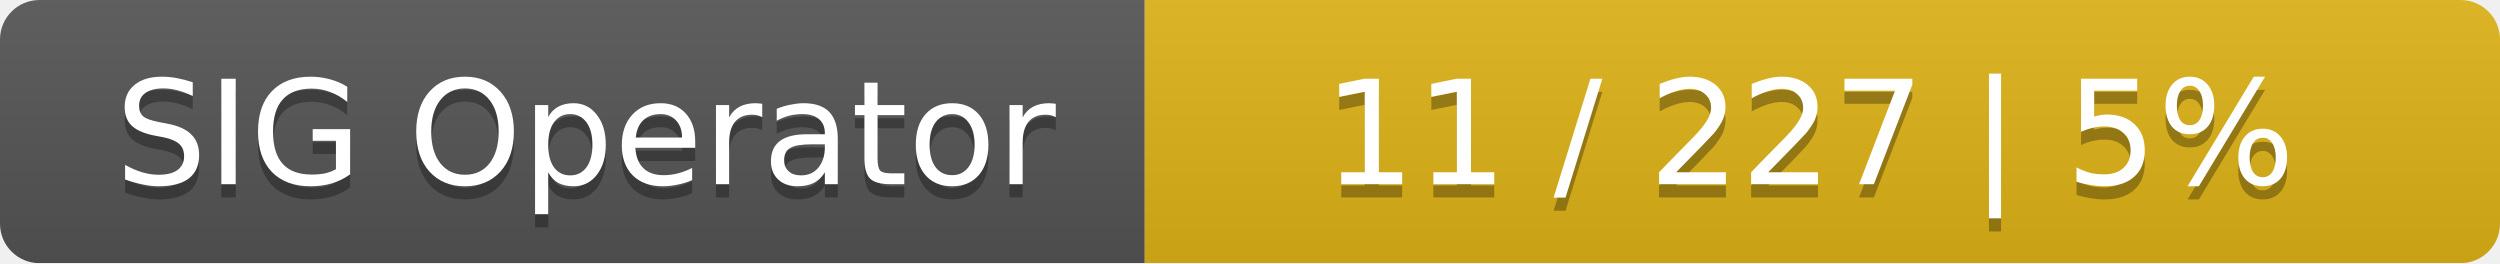
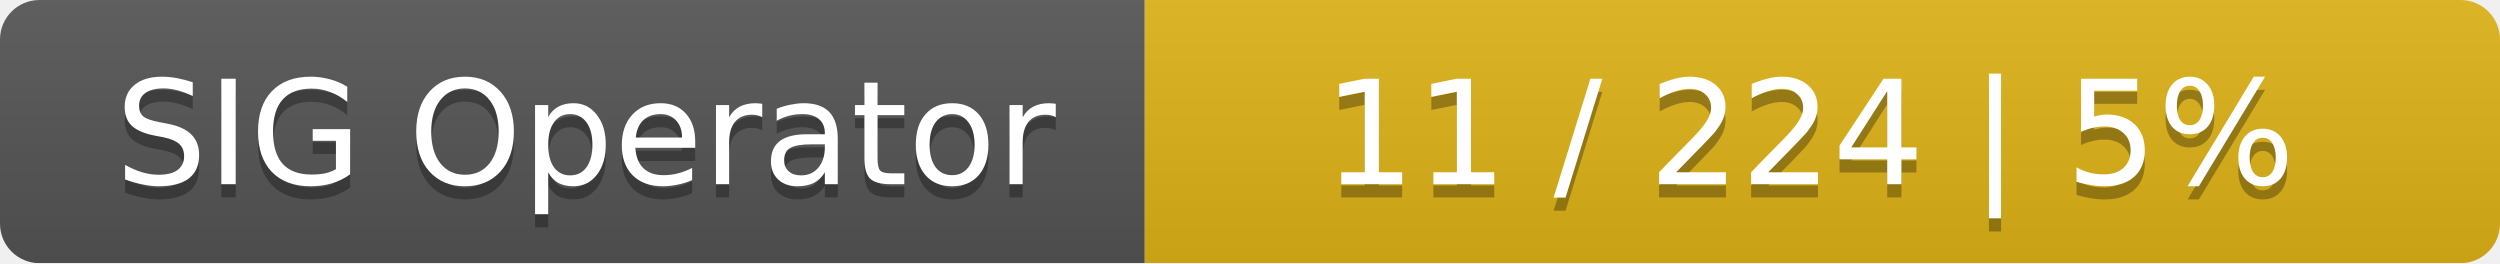
<svg xmlns="http://www.w3.org/2000/svg" width="190" height="20">
  <linearGradient id="smooth" x2="0" y2="100%">
    <stop offset="0" stop-color="#bbb" stop-opacity=".1" />
    <stop offset="1" stop-opacity=".1" />
  </linearGradient>
  <mask id="round">
    <rect width="190" height="20" rx="3" fill="#fff" />
  </mask>
  <g mask="url(#round)">
    <rect width="87" height="20" fill="#555" />
    <rect x="87" width="103" height="20" fill="#dfb317" />
    <rect width="190" height="20" fill="url(#smooth)" />
  </g>
  <g fill="#fff" text-anchor="middle" font-family="DejaVu Sans,Verdana,Geneva,sans-serif" font-size="11">
    <text x="44.5" y="15" fill="#010101" fill-opacity=".3">SIG Operator</text>
    <text x="44.5" y="14">SIG Operator</text>
-     <text x="137.5" y="15" fill="#010101" fill-opacity=".3">11 / 227    |    5%</text>
-     <text x="137.5" y="14">11 / 227    |    5%</text>
+     <text x="137.5" y="15" fill="#010101" fill-opacity=".3">11 / 224    |    5%</text>
+     <text x="137.5" y="14">11 / 224    |    5%</text>
  </g>
</svg>
